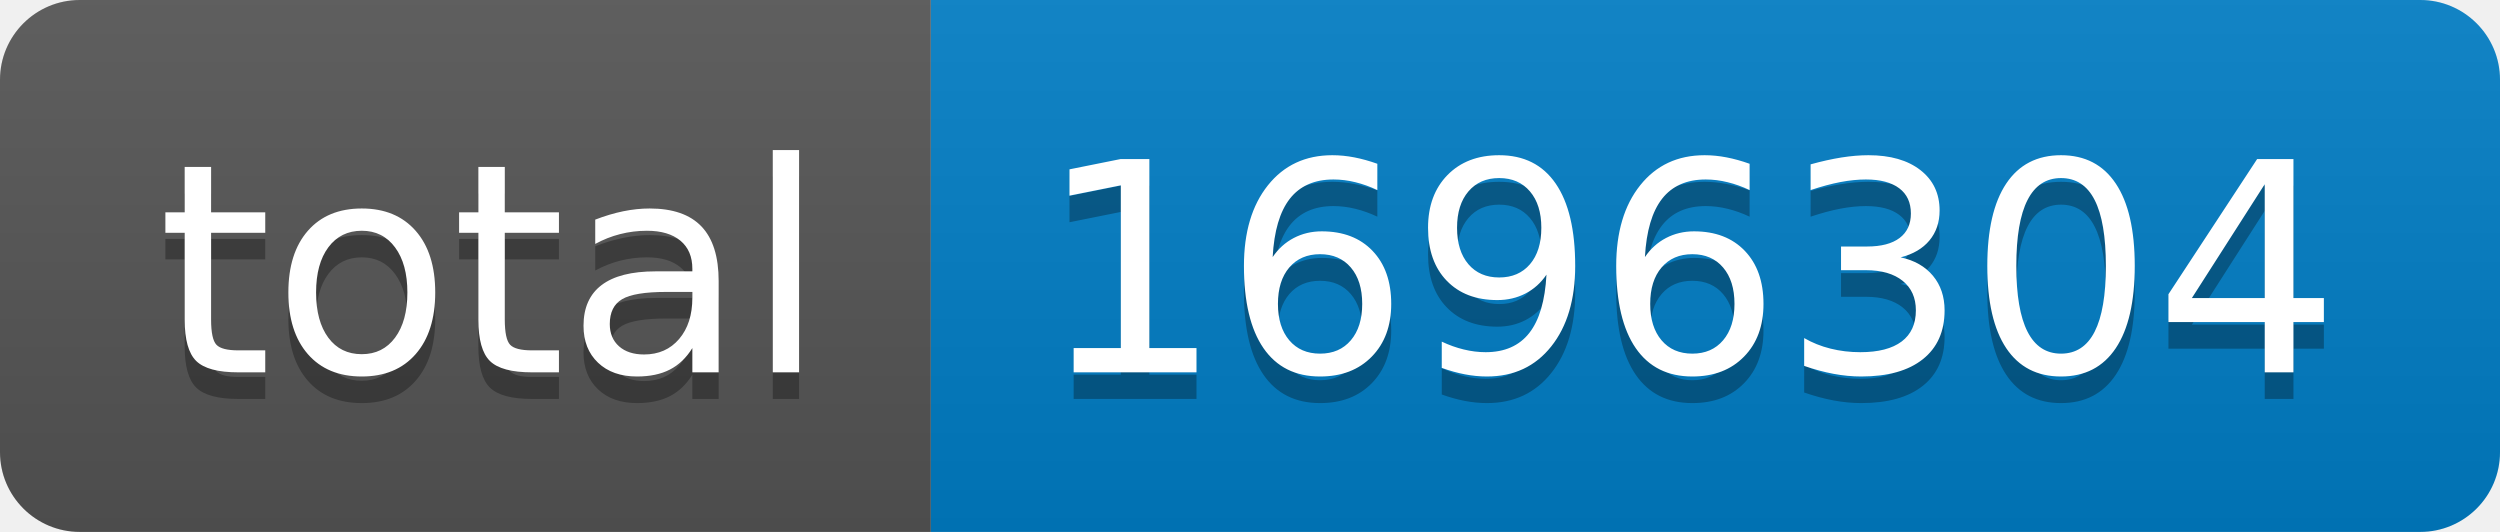
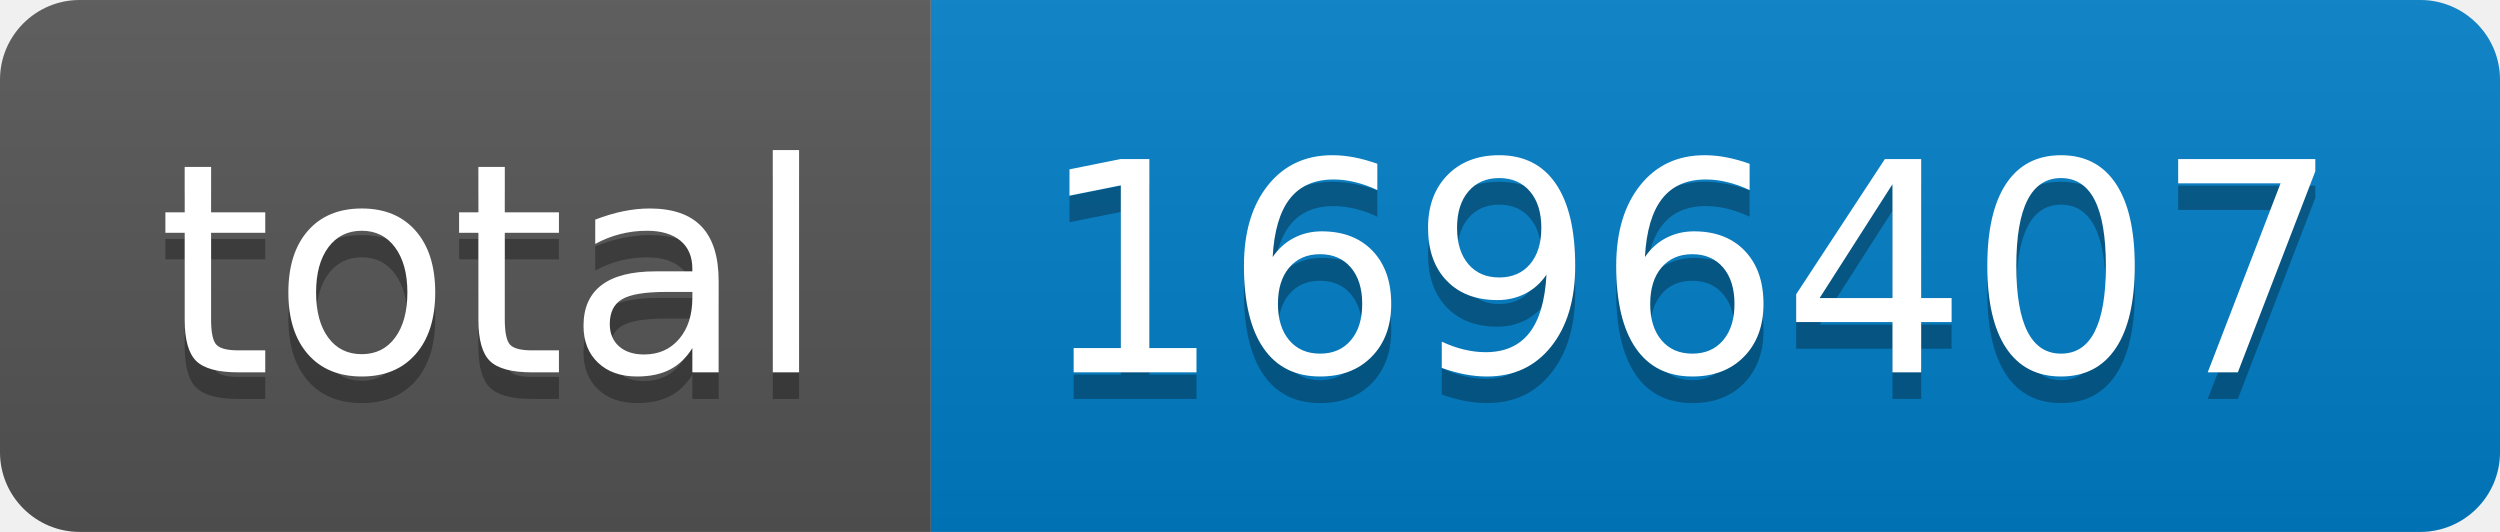
- <svg xmlns="http://www.w3.org/2000/svg" width="94" height="20" role="img" aria-label="total: 1696304">
+ <svg xmlns="http://www.w3.org/2000/svg" width="94" height="20" role="img" aria-label="total: 1696407">
  <linearGradient id="s" x2="0" y2="100%">
    <stop offset="0" stop-color="#bbb" stop-opacity=".1" />
    <stop offset="1" stop-opacity=".1" />
  </linearGradient>
  <clipPath id="r">
    <rect width="94" height="20" rx="3" fill="#fff" />
  </clipPath>
  <g clip-path="url(#r)">
    <rect width="35" height="20" fill="#555" />
    <rect x="35" width="59" height="20" fill="#007ec6" />
    <rect width="94" height="20" fill="url(#s)" />
  </g>
  <g fill="#fff" text-anchor="middle" font-family="Verdana,Geneva,DejaVu Sans,sans-serif" text-rendering="geometricPrecision" font-size="110">
    <text aria-hidden="true" x="185" y="150" fill="#010101" fill-opacity=".3" transform="scale(.1)" textLength="250">total</text>
    <text x="185" y="140" transform="scale(.1)" fill="#fff" textLength="250">total</text>
-     <text aria-hidden="true" x="635" y="150" fill="#010101" fill-opacity=".3" transform="scale(.1)" textLength="490">1696304</text>
-     <text x="635" y="140" transform="scale(.1)" fill="#fff" textLength="490">1696304</text>
+     <text aria-hidden="true" x="635" y="150" fill="#010101" fill-opacity=".3" transform="scale(.1)" textLength="490">1696407</text>
+     <text x="635" y="140" transform="scale(.1)" fill="#fff" textLength="490">1696407</text>
  </g>
</svg>
